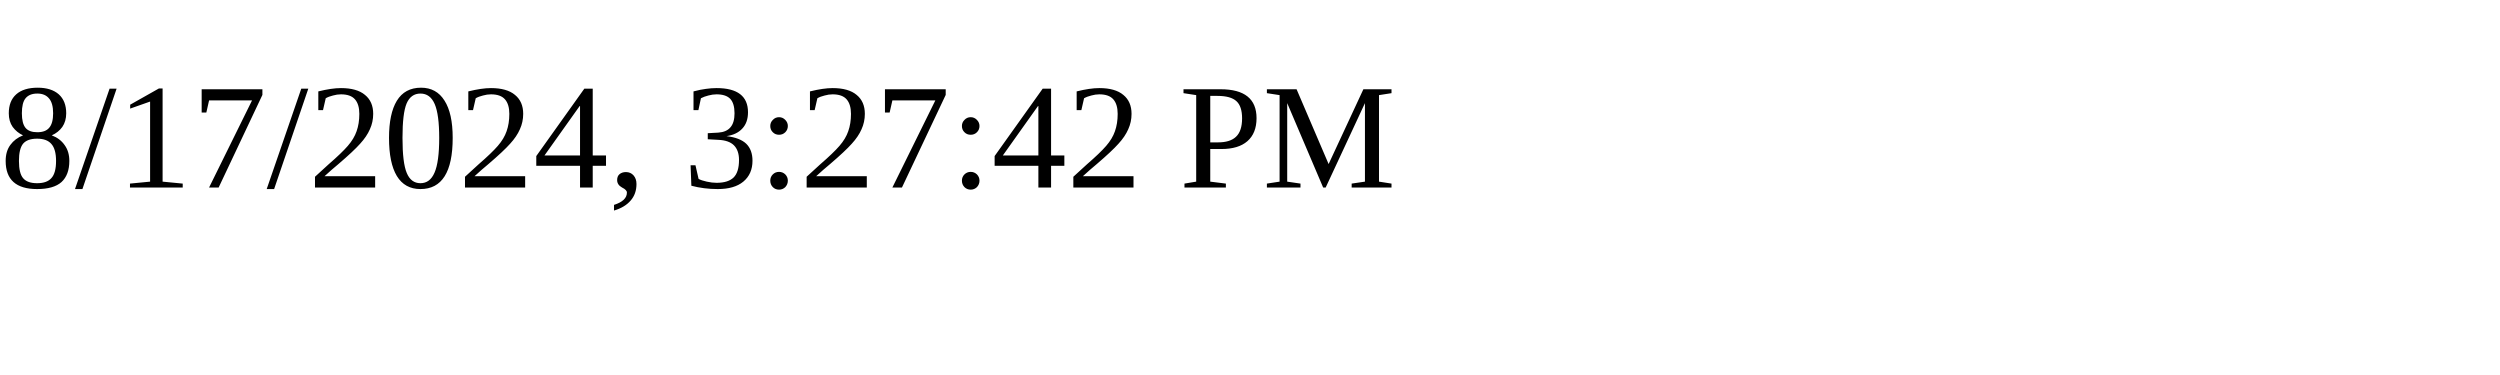
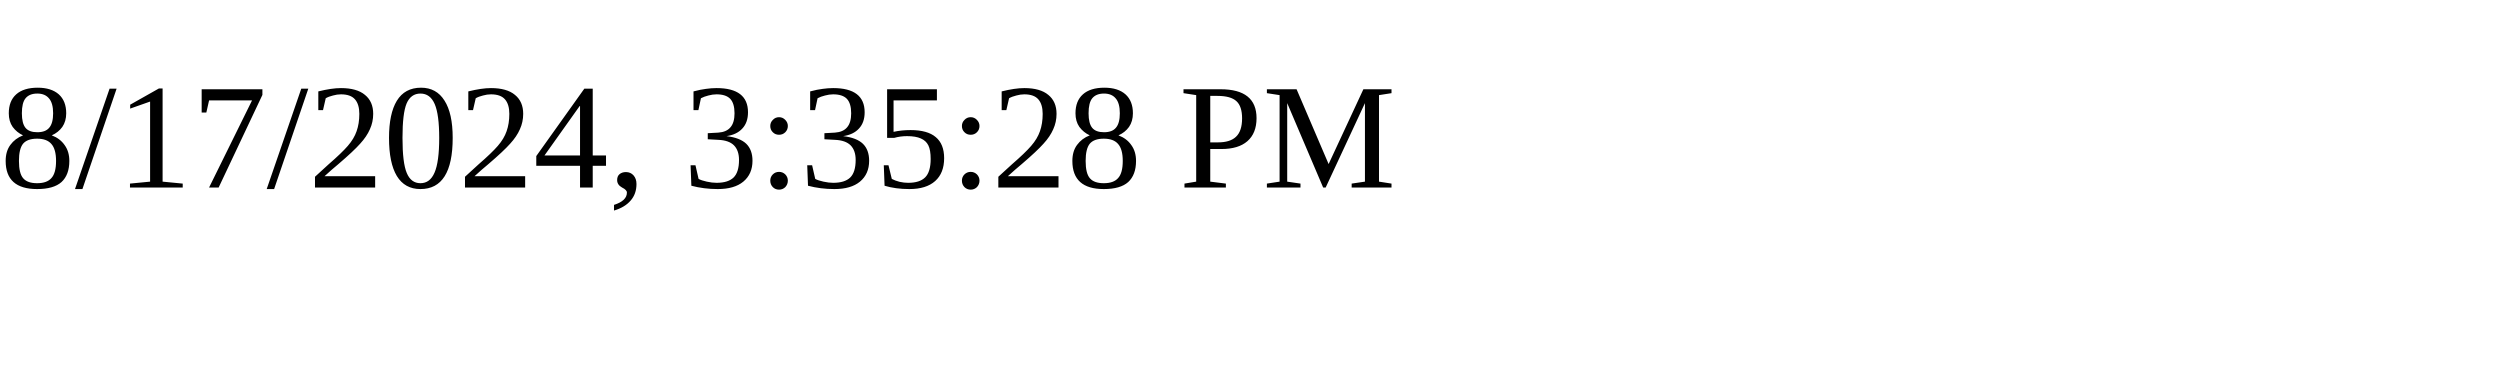
<svg xmlns="http://www.w3.org/2000/svg" height="30" width="200">
-   <text x="0" y="15">8/17/2024, 3:27:42 PM</text>
+   <text x="0" y="15">8/17/2024, 3:35:28 PM</text>
</svg>
